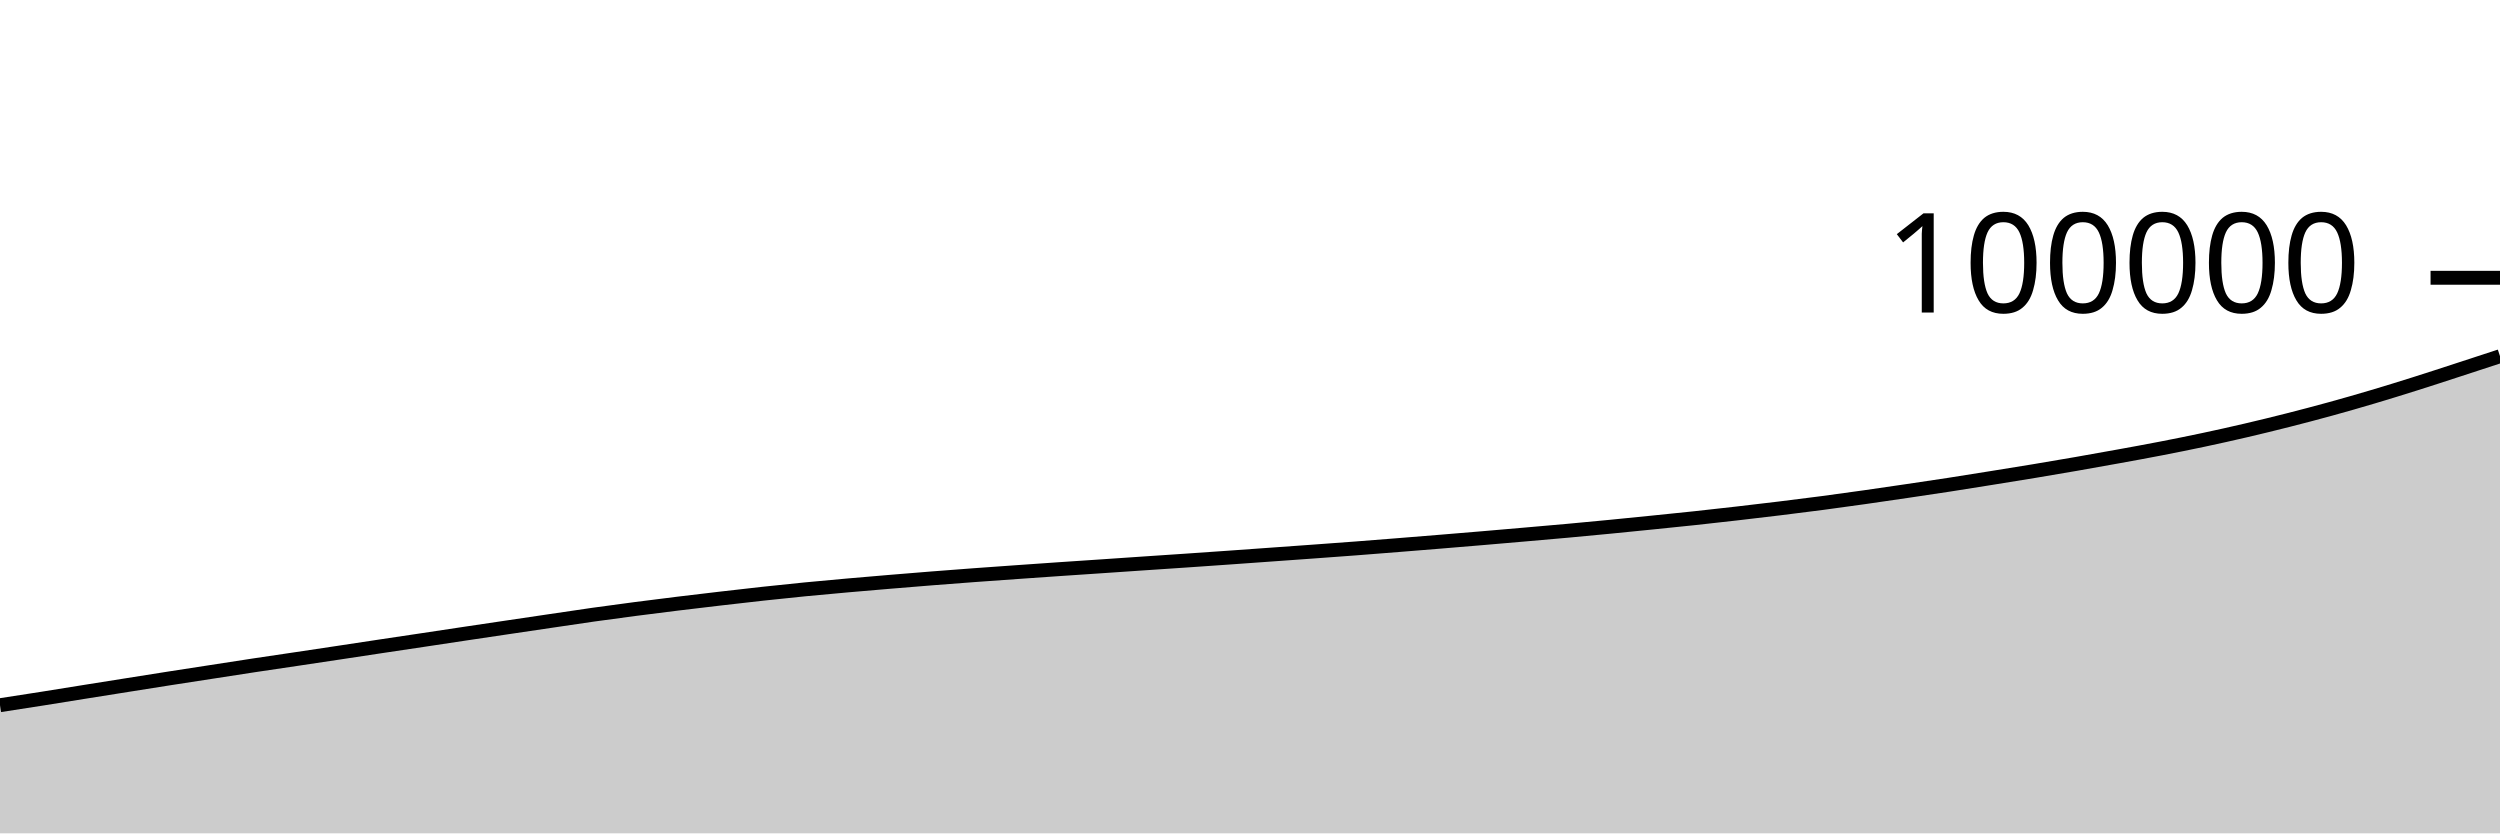
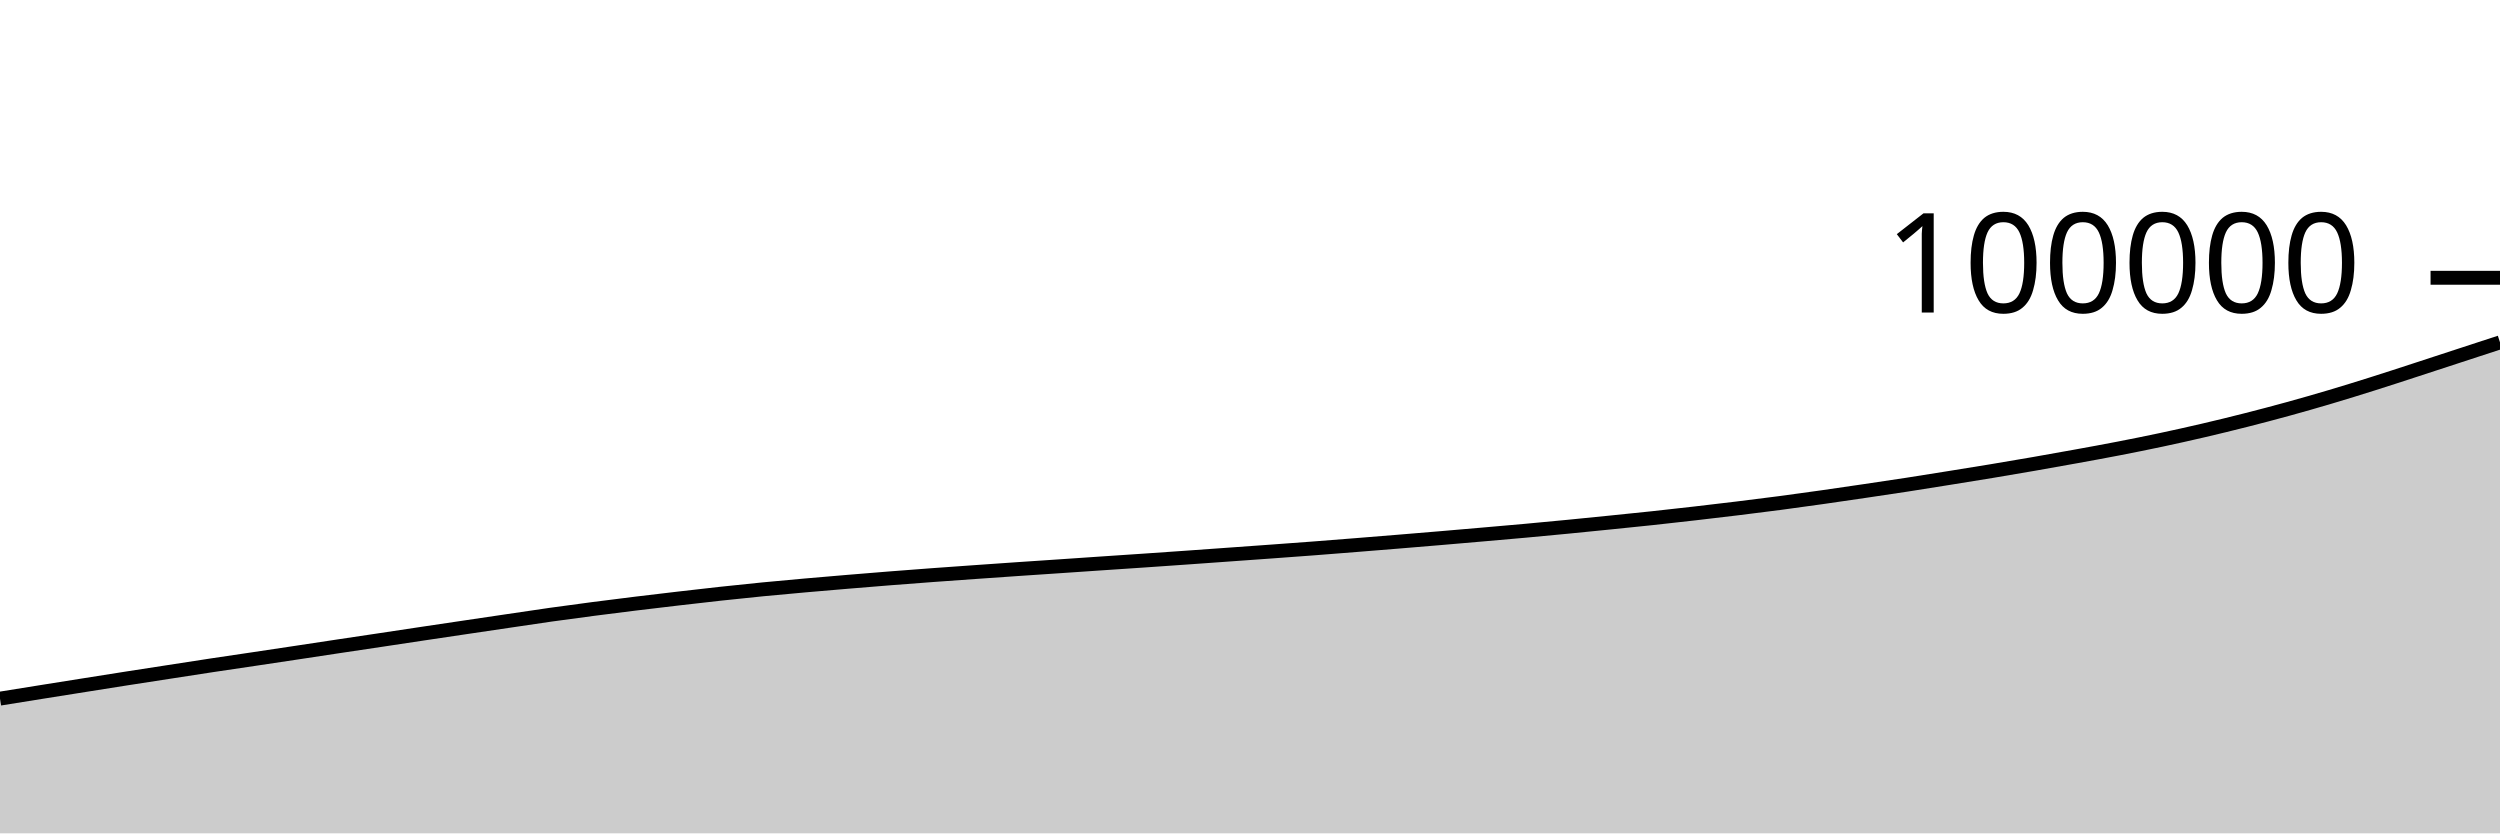
<svg xmlns="http://www.w3.org/2000/svg" viewBox="0 0 180 60">
  <g transform="translate(0,20)">
-     <path class="area" fill="rgba(0, 0, 0, 0.2)" d="M0,30.774C1.017,30.618,2.034,30.461,3.051,30.301C4.068,30.14,5.085,29.974,6.102,29.811C7.119,29.649,8.136,29.488,9.153,29.326C10.169,29.165,11.186,29.002,12.203,28.843C13.22,28.684,14.237,28.529,15.254,28.372C16.271,28.215,17.288,28.055,18.305,27.901C19.322,27.747,20.339,27.6,21.356,27.448C22.373,27.296,23.39,27.143,24.407,26.99C25.424,26.836,26.441,26.681,27.458,26.528C28.475,26.375,29.492,26.225,30.508,26.072C31.525,25.919,32.542,25.765,33.559,25.612C34.576,25.46,35.593,25.309,36.61,25.158C37.627,25.006,38.644,24.856,39.661,24.706C40.678,24.556,41.695,24.401,42.712,24.257C43.729,24.114,44.746,23.978,45.763,23.845C46.78,23.712,47.797,23.585,48.814,23.46C49.831,23.335,50.847,23.216,51.864,23.097C52.881,22.979,53.898,22.861,54.915,22.75C55.932,22.639,56.949,22.533,57.966,22.433C58.983,22.334,60,22.242,61.017,22.152C62.034,22.062,63.051,21.976,64.068,21.891C65.085,21.806,66.102,21.723,67.119,21.642C68.136,21.562,69.153,21.484,70.169,21.409C71.186,21.334,72.203,21.263,73.22,21.191C74.237,21.119,75.254,21.048,76.271,20.978C77.288,20.909,78.305,20.842,79.322,20.773C80.339,20.704,81.356,20.634,82.373,20.565C83.39,20.496,84.407,20.429,85.424,20.36C86.441,20.29,87.458,20.22,88.475,20.148C89.492,20.077,90.508,20.003,91.525,19.93C92.542,19.857,93.559,19.785,94.576,19.711C95.593,19.637,96.61,19.564,97.627,19.486C98.644,19.409,99.661,19.327,100.678,19.246C101.695,19.165,102.712,19.083,103.729,18.999C104.746,18.916,105.763,18.831,106.78,18.745C107.797,18.659,108.814,18.571,109.831,18.482C110.847,18.393,111.864,18.307,112.881,18.214C113.898,18.121,114.915,18.025,115.932,17.926C116.949,17.827,117.966,17.724,118.983,17.621C120,17.518,121.017,17.416,122.034,17.307C123.051,17.198,124.068,17.083,125.085,16.966C126.102,16.849,127.119,16.729,128.136,16.605C129.153,16.48,130.169,16.354,131.186,16.22C132.203,16.086,133.22,15.944,134.237,15.8C135.254,15.656,136.271,15.506,137.288,15.356C138.305,15.206,139.322,15.056,140.339,14.899C141.356,14.742,142.373,14.578,143.39,14.414C144.407,14.251,145.424,14.089,146.441,13.92C147.458,13.751,148.475,13.578,149.492,13.401C150.508,13.224,151.525,13.042,152.542,12.857C153.559,12.672,154.576,12.488,155.593,12.29C156.61,12.093,157.627,11.888,158.644,11.672C159.661,11.456,160.678,11.229,161.695,10.992C162.712,10.755,163.729,10.506,164.746,10.248C165.763,9.989,166.78,9.722,167.797,9.442C168.814,9.162,169.831,8.87,170.847,8.568C171.864,8.266,172.881,7.951,173.898,7.63C174.915,7.31,175.932,6.975,176.949,6.644C177.966,6.314,178.983,5.98,180,5.646L180,40C178.983,40,177.966,40,176.949,40C175.932,40,174.915,40,173.898,40C172.881,40,171.864,40,170.847,40C169.831,40,168.814,40,167.797,40C166.78,40,165.763,40,164.746,40C163.729,40,162.712,40,161.695,40C160.678,40,159.661,40,158.644,40C157.627,40,156.61,40,155.593,40C154.576,40,153.559,40,152.542,40C151.525,40,150.508,40,149.492,40C148.475,40,147.458,40,146.441,40C145.424,40,144.407,40,143.39,40C142.373,40,141.356,40,140.339,40C139.322,40,138.305,40,137.288,40C136.271,40,135.254,40,134.237,40C133.22,40,132.203,40,131.186,40C130.169,40,129.153,40,128.136,40C127.119,40,126.102,40,125.085,40C124.068,40,123.051,40,122.034,40C121.017,40,120,40,118.983,40C117.966,40,116.949,40,115.932,40C114.915,40,113.898,40,112.881,40C111.864,40,110.847,40,109.831,40C108.814,40,107.797,40,106.78,40C105.763,40,104.746,40,103.729,40C102.712,40,101.695,40,100.678,40C99.661,40,98.644,40,97.627,40C96.61,40,95.593,40,94.576,40C93.559,40,92.542,40,91.525,40C90.508,40,89.492,40,88.475,40C87.458,40,86.441,40,85.424,40C84.407,40,83.39,40,82.373,40C81.356,40,80.339,40,79.322,40C78.305,40,77.288,40,76.271,40C75.254,40,74.237,40,73.22,40C72.203,40,71.186,40,70.169,40C69.153,40,68.136,40,67.119,40C66.102,40,65.085,40,64.068,40C63.051,40,62.034,40,61.017,40C60,40,58.983,40,57.966,40C56.949,40,55.932,40,54.915,40C53.898,40,52.881,40,51.864,40C50.847,40,49.831,40,48.814,40C47.797,40,46.78,40,45.763,40C44.746,40,43.729,40,42.712,40C41.695,40,40.678,40,39.661,40C38.644,40,37.627,40,36.61,40C35.593,40,34.576,40,33.559,40C32.542,40,31.525,40,30.508,40C29.492,40,28.475,40,27.458,40C26.441,40,25.424,40,24.407,40C23.39,40,22.373,40,21.356,40C20.339,40,19.322,40,18.305,40C17.288,40,16.271,40,15.254,40C14.237,40,13.22,40,12.203,40C11.186,40,10.169,40,9.153,40C8.136,40,7.119,40,6.102,40C5.085,40,4.068,40,3.051,40C2.034,40,1.017,40,0,40Z" />
-     <path class="line" stroke="black" fill="none" d="M0,30.774C1.017,30.618,2.034,30.461,3.051,30.301C4.068,30.14,5.085,29.974,6.102,29.811C7.119,29.649,8.136,29.488,9.153,29.326C10.169,29.165,11.186,29.002,12.203,28.843C13.22,28.684,14.237,28.529,15.254,28.372C16.271,28.215,17.288,28.055,18.305,27.901C19.322,27.747,20.339,27.6,21.356,27.448C22.373,27.296,23.39,27.143,24.407,26.99C25.424,26.836,26.441,26.681,27.458,26.528C28.475,26.375,29.492,26.225,30.508,26.072C31.525,25.919,32.542,25.765,33.559,25.612C34.576,25.46,35.593,25.309,36.61,25.158C37.627,25.006,38.644,24.856,39.661,24.706C40.678,24.556,41.695,24.401,42.712,24.257C43.729,24.114,44.746,23.978,45.763,23.845C46.78,23.712,47.797,23.585,48.814,23.46C49.831,23.335,50.847,23.216,51.864,23.097C52.881,22.979,53.898,22.861,54.915,22.75C55.932,22.639,56.949,22.533,57.966,22.433C58.983,22.334,60,22.242,61.017,22.152C62.034,22.062,63.051,21.976,64.068,21.891C65.085,21.806,66.102,21.723,67.119,21.642C68.136,21.562,69.153,21.484,70.169,21.409C71.186,21.334,72.203,21.263,73.22,21.191C74.237,21.119,75.254,21.048,76.271,20.978C77.288,20.909,78.305,20.842,79.322,20.773C80.339,20.704,81.356,20.634,82.373,20.565C83.39,20.496,84.407,20.429,85.424,20.36C86.441,20.29,87.458,20.22,88.475,20.148C89.492,20.077,90.508,20.003,91.525,19.93C92.542,19.857,93.559,19.785,94.576,19.711C95.593,19.637,96.61,19.564,97.627,19.486C98.644,19.409,99.661,19.327,100.678,19.246C101.695,19.165,102.712,19.083,103.729,18.999C104.746,18.916,105.763,18.831,106.78,18.745C107.797,18.659,108.814,18.571,109.831,18.482C110.847,18.393,111.864,18.307,112.881,18.214C113.898,18.121,114.915,18.025,115.932,17.926C116.949,17.827,117.966,17.724,118.983,17.621C120,17.518,121.017,17.416,122.034,17.307C123.051,17.198,124.068,17.083,125.085,16.966C126.102,16.849,127.119,16.729,128.136,16.605C129.153,16.48,130.169,16.354,131.186,16.22C132.203,16.086,133.22,15.944,134.237,15.8C135.254,15.656,136.271,15.506,137.288,15.356C138.305,15.206,139.322,15.056,140.339,14.899C141.356,14.742,142.373,14.578,143.39,14.414C144.407,14.251,145.424,14.089,146.441,13.92C147.458,13.751,148.475,13.578,149.492,13.401C150.508,13.224,151.525,13.042,152.542,12.857C153.559,12.672,154.576,12.488,155.593,12.29C156.61,12.093,157.627,11.888,158.644,11.672C159.661,11.456,160.678,11.229,161.695,10.992C162.712,10.755,163.729,10.506,164.746,10.248C165.763,9.989,166.78,9.722,167.797,9.442C168.814,9.162,169.831,8.87,170.847,8.568C171.864,8.266,172.881,7.951,173.898,7.63C174.915,7.31,175.932,6.975,176.949,6.644C177.966,6.314,178.983,5.98,180,5.646" />
+     <path class="area" fill="rgba(0, 0, 0, 0.2)" d="M0,30.301C1.017,30.137,2.034,29.974,3.051,29.811C4.068,29.649,5.085,29.488,6.102,29.326C7.119,29.165,8.136,29.002,9.153,28.843C10.169,28.684,11.186,28.529,12.203,28.372C13.22,28.215,14.237,28.055,15.254,27.901C16.271,27.747,17.288,27.6,18.305,27.448C19.322,27.296,20.339,27.143,21.356,26.99C22.373,26.836,23.39,26.681,24.407,26.528C25.424,26.375,26.441,26.225,27.458,26.072C28.475,25.919,29.492,25.765,30.508,25.612C31.525,25.46,32.542,25.309,33.559,25.158C34.576,25.006,35.593,24.856,36.61,24.706C37.627,24.556,38.644,24.401,39.661,24.257C40.678,24.114,41.695,23.978,42.712,23.845C43.729,23.712,44.746,23.585,45.763,23.46C46.78,23.335,47.797,23.216,48.814,23.097C49.831,22.979,50.847,22.861,51.864,22.75C52.881,22.639,53.898,22.533,54.915,22.433C55.932,22.334,56.949,22.242,57.966,22.152C58.983,22.062,60,21.976,61.017,21.891C62.034,21.806,63.051,21.723,64.068,21.642C65.085,21.562,66.102,21.484,67.119,21.409C68.136,21.334,69.153,21.263,70.169,21.191C71.186,21.119,72.203,21.048,73.22,20.978C74.237,20.909,75.254,20.842,76.271,20.773C77.288,20.704,78.305,20.634,79.322,20.565C80.339,20.496,81.356,20.429,82.373,20.36C83.39,20.29,84.407,20.22,85.424,20.148C86.441,20.077,87.458,20.003,88.475,19.93C89.492,19.857,90.508,19.785,91.525,19.711C92.542,19.637,93.559,19.564,94.576,19.486C95.593,19.409,96.61,19.327,97.627,19.246C98.644,19.165,99.661,19.083,100.678,18.999C101.695,18.916,102.712,18.831,103.729,18.745C104.746,18.659,105.763,18.571,106.78,18.482C107.797,18.393,108.814,18.307,109.831,18.214C110.847,18.121,111.864,18.025,112.881,17.926C113.898,17.827,114.915,17.724,115.932,17.621C116.949,17.518,117.966,17.416,118.983,17.307C120,17.198,121.017,17.083,122.034,16.966C123.051,16.849,124.068,16.729,125.085,16.605C126.102,16.48,127.119,16.354,128.136,16.22C129.153,16.086,130.169,15.944,131.186,15.8C132.203,15.656,133.22,15.506,134.237,15.356C135.254,15.206,136.271,15.056,137.288,14.899C138.305,14.742,139.322,14.578,140.339,14.414C141.356,14.251,142.373,14.089,143.39,13.92C144.407,13.751,145.424,13.578,146.441,13.401C147.458,13.224,148.475,13.042,149.492,12.857C150.508,12.672,151.525,12.488,152.542,12.29C153.559,12.093,154.576,11.888,155.593,11.672C156.61,11.456,157.627,11.229,158.644,10.992C159.661,10.755,160.678,10.506,161.695,10.248C162.712,9.989,163.729,9.722,164.746,9.442C165.763,9.162,166.78,8.87,167.797,8.568C168.814,8.266,169.831,7.951,170.847,7.63C171.864,7.31,172.881,6.975,173.898,6.644C174.915,6.314,175.932,5.979,176.949,5.646C177.966,5.313,178.983,4.981,180,4.649L180,40C178.983,40,177.966,40,176.949,40C175.932,40,174.915,40,173.898,40C172.881,40,171.864,40,170.847,40C169.831,40,168.814,40,167.797,40C166.78,40,165.763,40,164.746,40C163.729,40,162.712,40,161.695,40C160.678,40,159.661,40,158.644,40C157.627,40,156.61,40,155.593,40C154.576,40,153.559,40,152.542,40C151.525,40,150.508,40,149.492,40C148.475,40,147.458,40,146.441,40C145.424,40,144.407,40,143.39,40C142.373,40,141.356,40,140.339,40C139.322,40,138.305,40,137.288,40C136.271,40,135.254,40,134.237,40C133.22,40,132.203,40,131.186,40C130.169,40,129.153,40,128.136,40C127.119,40,126.102,40,125.085,40C124.068,40,123.051,40,122.034,40C121.017,40,120,40,118.983,40C117.966,40,116.949,40,115.932,40C114.915,40,113.898,40,112.881,40C111.864,40,110.847,40,109.831,40C108.814,40,107.797,40,106.78,40C105.763,40,104.746,40,103.729,40C102.712,40,101.695,40,100.678,40C99.661,40,98.644,40,97.627,40C96.61,40,95.593,40,94.576,40C93.559,40,92.542,40,91.525,40C90.508,40,89.492,40,88.475,40C87.458,40,86.441,40,85.424,40C84.407,40,83.39,40,82.373,40C81.356,40,80.339,40,79.322,40C78.305,40,77.288,40,76.271,40C75.254,40,74.237,40,73.22,40C72.203,40,71.186,40,70.169,40C69.153,40,68.136,40,67.119,40C66.102,40,65.085,40,64.068,40C63.051,40,62.034,40,61.017,40C60,40,58.983,40,57.966,40C56.949,40,55.932,40,54.915,40C53.898,40,52.881,40,51.864,40C50.847,40,49.831,40,48.814,40C47.797,40,46.78,40,45.763,40C44.746,40,43.729,40,42.712,40C41.695,40,40.678,40,39.661,40C38.644,40,37.627,40,36.61,40C35.593,40,34.576,40,33.559,40C32.542,40,31.525,40,30.508,40C29.492,40,28.475,40,27.458,40C26.441,40,25.424,40,24.407,40C23.39,40,22.373,40,21.356,40C20.339,40,19.322,40,18.305,40C17.288,40,16.271,40,15.254,40C14.237,40,13.22,40,12.203,40C11.186,40,10.169,40,9.153,40C8.136,40,7.119,40,6.102,40C5.085,40,4.068,40,3.051,40C2.034,40,1.017,40,0,40Z" />
+     <path class="line" stroke="black" fill="none" d="M0,30.301C1.017,30.137,2.034,29.974,3.051,29.811C4.068,29.649,5.085,29.488,6.102,29.326C7.119,29.165,8.136,29.002,9.153,28.843C10.169,28.684,11.186,28.529,12.203,28.372C13.22,28.215,14.237,28.055,15.254,27.901C16.271,27.747,17.288,27.6,18.305,27.448C19.322,27.296,20.339,27.143,21.356,26.99C22.373,26.836,23.39,26.681,24.407,26.528C25.424,26.375,26.441,26.225,27.458,26.072C28.475,25.919,29.492,25.765,30.508,25.612C31.525,25.46,32.542,25.309,33.559,25.158C34.576,25.006,35.593,24.856,36.61,24.706C37.627,24.556,38.644,24.401,39.661,24.257C40.678,24.114,41.695,23.978,42.712,23.845C43.729,23.712,44.746,23.585,45.763,23.46C46.78,23.335,47.797,23.216,48.814,23.097C49.831,22.979,50.847,22.861,51.864,22.75C52.881,22.639,53.898,22.533,54.915,22.433C55.932,22.334,56.949,22.242,57.966,22.152C58.983,22.062,60,21.976,61.017,21.891C62.034,21.806,63.051,21.723,64.068,21.642C65.085,21.562,66.102,21.484,67.119,21.409C68.136,21.334,69.153,21.263,70.169,21.191C71.186,21.119,72.203,21.048,73.22,20.978C74.237,20.909,75.254,20.842,76.271,20.773C77.288,20.704,78.305,20.634,79.322,20.565C80.339,20.496,81.356,20.429,82.373,20.36C83.39,20.29,84.407,20.22,85.424,20.148C86.441,20.077,87.458,20.003,88.475,19.93C89.492,19.857,90.508,19.785,91.525,19.711C92.542,19.637,93.559,19.564,94.576,19.486C95.593,19.409,96.61,19.327,97.627,19.246C98.644,19.165,99.661,19.083,100.678,18.999C101.695,18.916,102.712,18.831,103.729,18.745C104.746,18.659,105.763,18.571,106.78,18.482C107.797,18.393,108.814,18.307,109.831,18.214C110.847,18.121,111.864,18.025,112.881,17.926C113.898,17.827,114.915,17.724,115.932,17.621C116.949,17.518,117.966,17.416,118.983,17.307C120,17.198,121.017,17.083,122.034,16.966C123.051,16.849,124.068,16.729,125.085,16.605C126.102,16.48,127.119,16.354,128.136,16.22C129.153,16.086,130.169,15.944,131.186,15.8C132.203,15.656,133.22,15.506,134.237,15.356C135.254,15.206,136.271,15.056,137.288,14.899C138.305,14.742,139.322,14.578,140.339,14.414C141.356,14.251,142.373,14.089,143.39,13.92C144.407,13.751,145.424,13.578,146.441,13.401C147.458,13.224,148.475,13.042,149.492,12.857C150.508,12.672,151.525,12.488,152.542,12.29C153.559,12.093,154.576,11.888,155.593,11.672C156.61,11.456,157.627,11.229,158.644,10.992C159.661,10.755,160.678,10.506,161.695,10.248C162.712,9.989,163.729,9.722,164.746,9.442C165.763,9.162,166.78,8.87,167.797,8.568C168.814,8.266,169.831,7.951,170.847,7.63C171.864,7.31,172.881,6.975,173.898,6.644C174.915,6.314,175.932,5.979,176.949,5.646C177.966,5.313,178.983,4.981,180,4.649" />
    <path class="axis-ceiling" stroke-width="1" stroke="black" fill="none" d="M175,0L180,0" />
    <text class="axis-ceiling-label" font-family="sans-serif" text-anchor="end" font-size="10px" x="170" y="2.5">100000</text>
  </g>
</svg>
